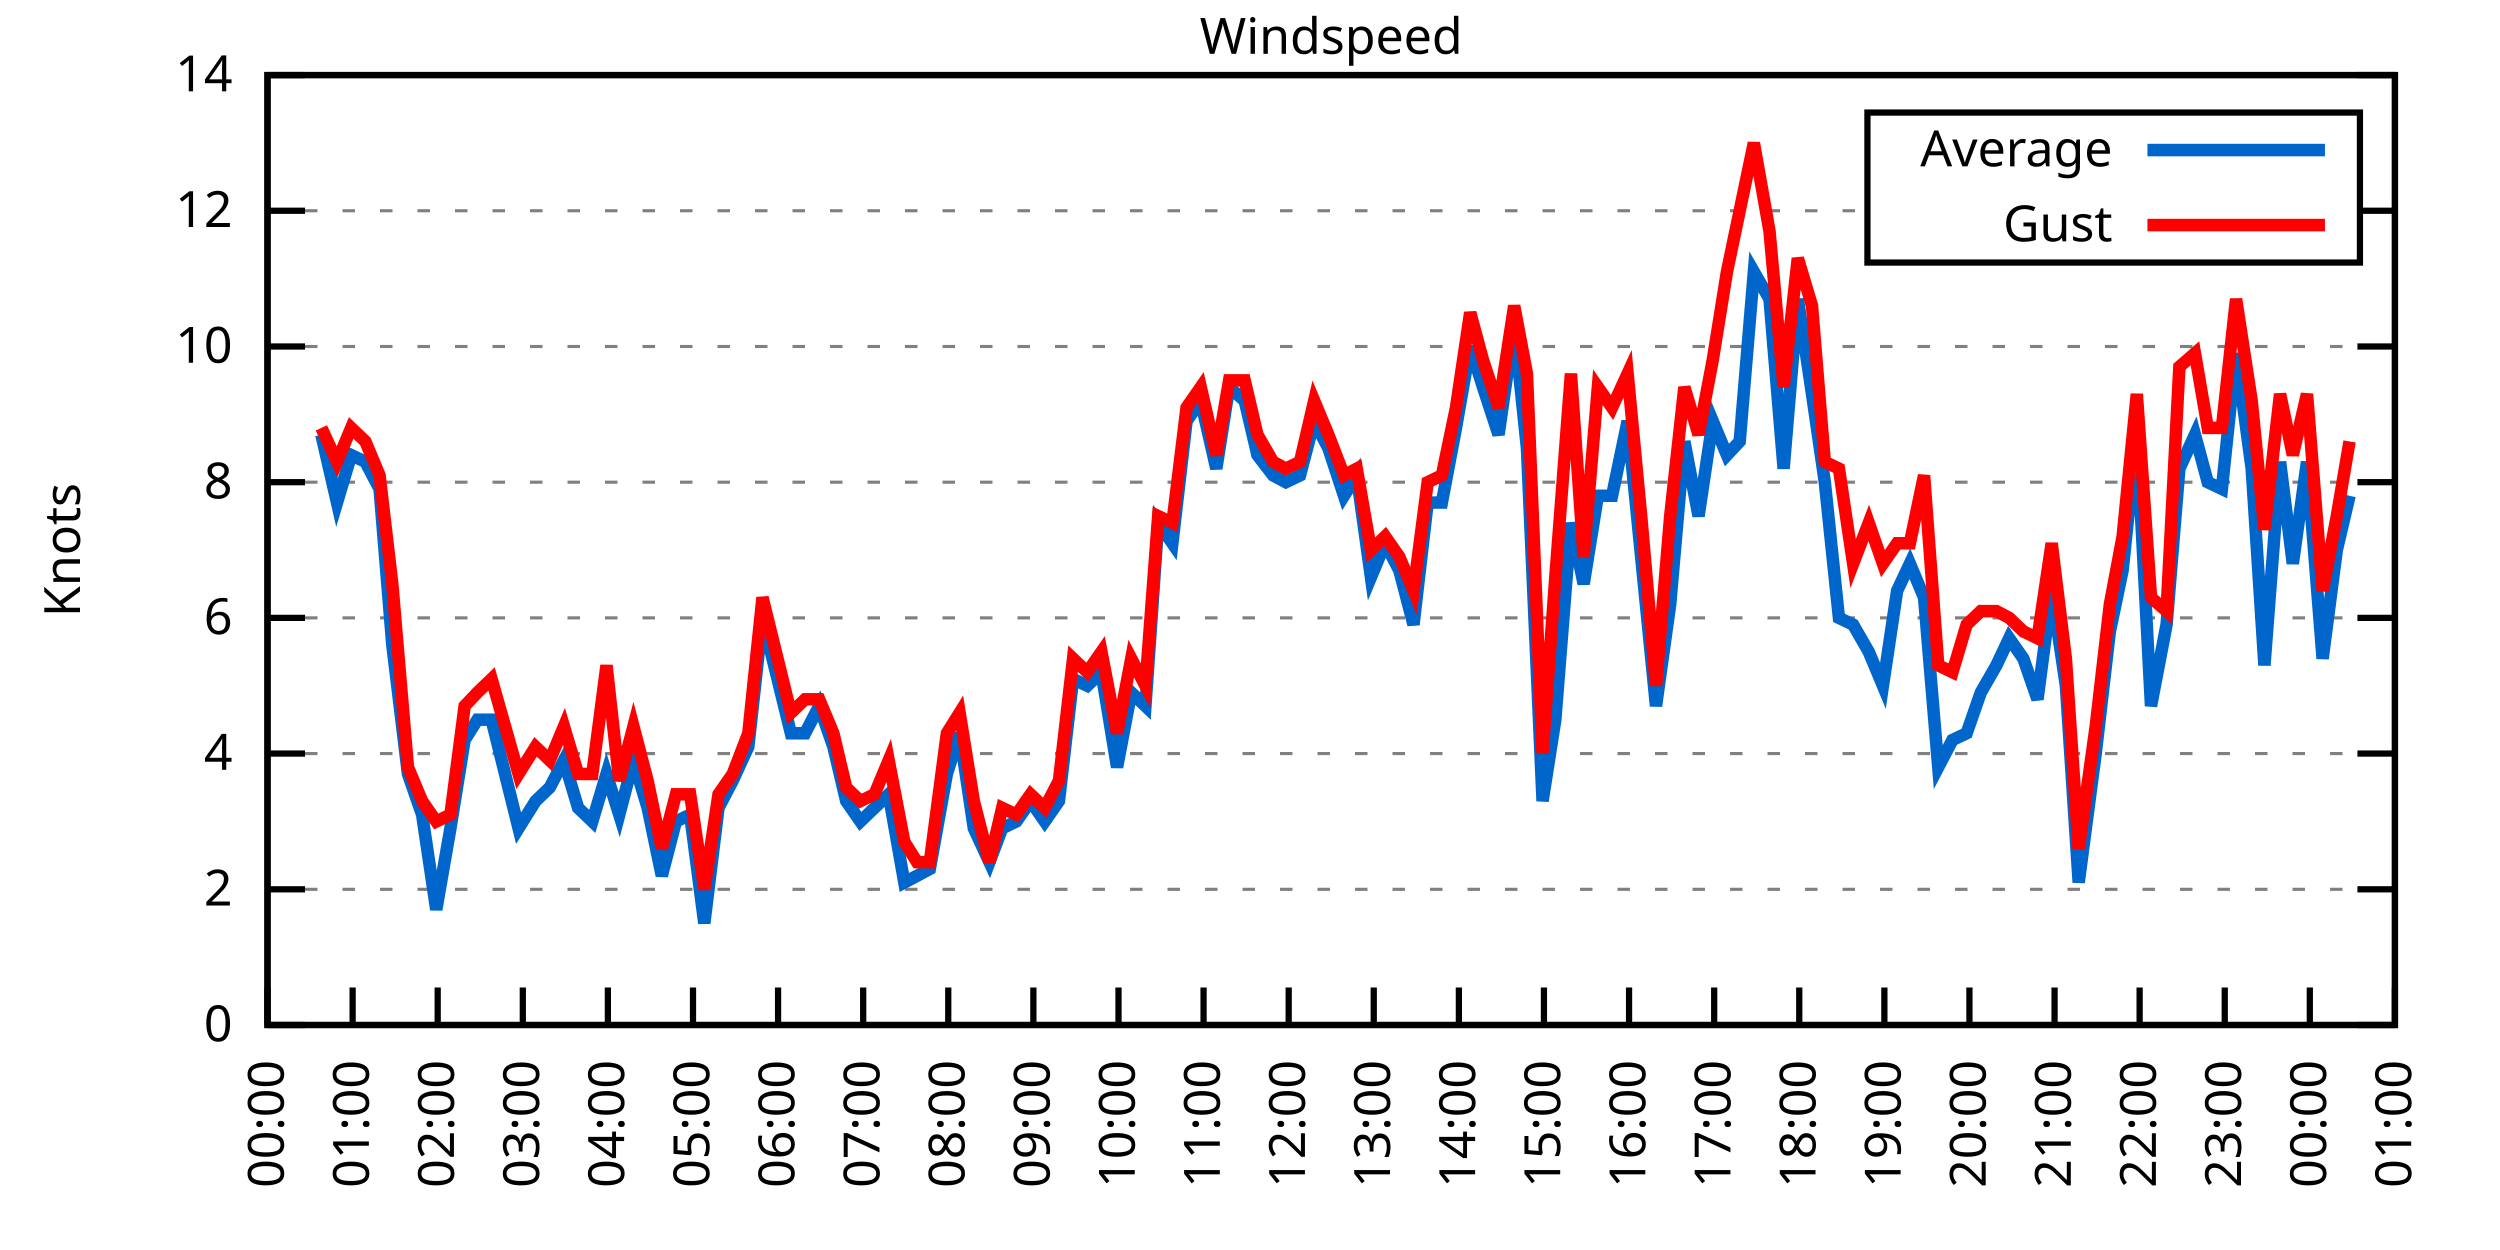
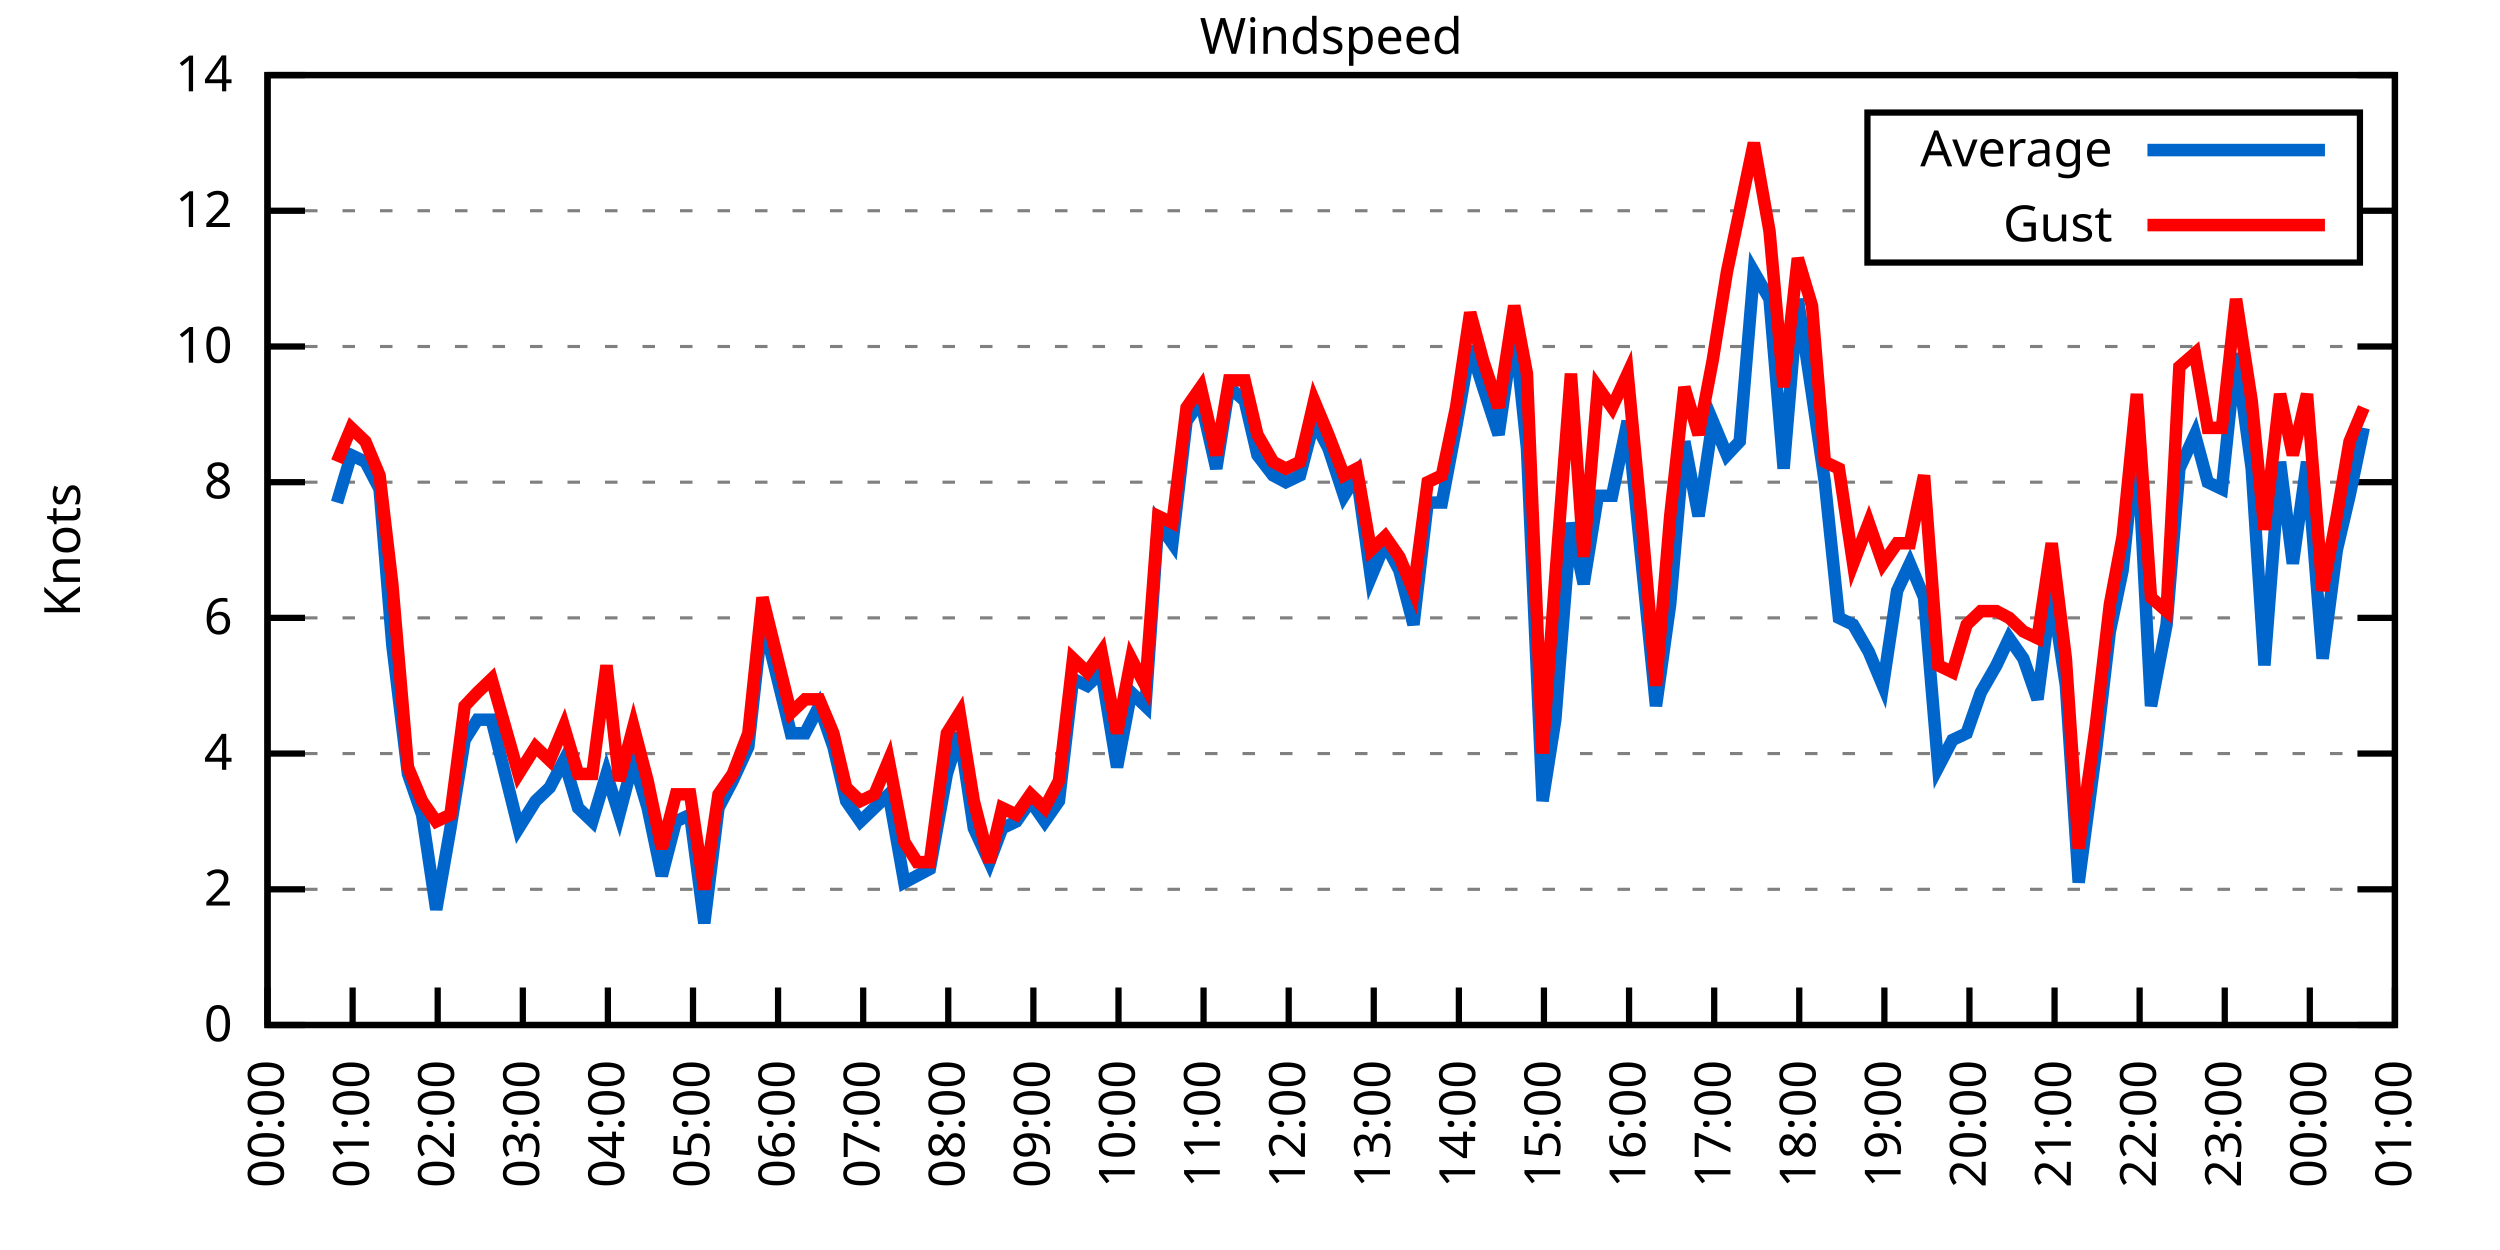
<svg xmlns="http://www.w3.org/2000/svg" xmlns:xlink="http://www.w3.org/1999/xlink" width="400" height="200" viewBox="0 0 400 200">
  <g id="gnuplot_canvas">
    <rect x="0" y="0" width="400" height="200" fill="none" />
    <defs>
      <circle id="gpDot" r="0.5" stroke-width="0.5" stroke="currentColor" />
      <path id="gpPt0" stroke-width="0.333" stroke="currentColor" d="M-1,0 h2 M0,-1 v2" />
      <path id="gpPt1" stroke-width="0.333" stroke="currentColor" d="M-1,-1 L1,1 M1,-1 L-1,1" />
      <path id="gpPt2" stroke-width="0.333" stroke="currentColor" d="M-1,0 L1,0 M0,-1 L0,1 M-1,-1 L1,1 M-1,1 L1,-1" />
      <rect id="gpPt3" stroke-width="0.333" stroke="currentColor" x="-1" y="-1" width="2" height="2" />
      <rect id="gpPt4" stroke-width="0.333" stroke="currentColor" fill="currentColor" x="-1" y="-1" width="2" height="2" />
      <circle id="gpPt5" stroke-width="0.333" stroke="currentColor" cx="0" cy="0" r="1" />
      <use xlink:href="#gpPt5" id="gpPt6" fill="currentColor" stroke="none" />
      <path id="gpPt7" stroke-width="0.333" stroke="currentColor" d="M0,-1.33 L-1.33,0.67 L1.33,0.67 z" />
      <use xlink:href="#gpPt7" id="gpPt8" fill="currentColor" stroke="none" />
      <use xlink:href="#gpPt7" id="gpPt9" stroke="currentColor" transform="rotate(180)" />
      <use xlink:href="#gpPt9" id="gpPt10" fill="currentColor" stroke="none" />
      <use xlink:href="#gpPt3" id="gpPt11" stroke="currentColor" transform="rotate(45)" />
      <use xlink:href="#gpPt11" id="gpPt12" fill="currentColor" stroke="none" />
      <path id="gpPt13" stroke-width="0.333" stroke="currentColor" d="M0,1.330 L1.265,0.411 L0.782,-1.067 L-0.782,-1.076 L-1.265,0.411 z" />
      <use xlink:href="#gpPt13" id="gpPt14" fill="currentColor" stroke="none" />
      <filter id="textbox" filterUnits="objectBoundingBox" x="0" y="0" height="1" width="1">
        <feFlood flood-color="white" flood-opacity="1" result="bgnd" />
        <feComposite in="SourceGraphic" in2="bgnd" operator="atop" />
      </filter>
      <filter id="greybox" filterUnits="objectBoundingBox" x="0" y="0" height="1" width="1">
        <feFlood flood-color="lightgrey" flood-opacity="1" result="grey" />
        <feComposite in="SourceGraphic" in2="grey" operator="atop" />
      </filter>
    </defs>
    <g fill="none" color="white" stroke="currentColor" stroke-width="1.00" stroke-linecap="butt" stroke-linejoin="miter">
</g>
    <g fill="none" color="black" stroke="currentColor" stroke-width="1.00" stroke-linecap="butt" stroke-linejoin="miter">
      <g stroke="none" shape-rendering="crispEdges">
        <polygon fill="rgb(255, 255, 255)" points="42.80,164.00 383.18,164.00 383.18,12.02 42.80,12.02 " />
      </g>
    </g>
    <g fill="none" color="black" stroke="currentColor" stroke-width="1.00" stroke-linecap="butt" stroke-linejoin="miter">
</g>
    <g fill="none" color="black" stroke="black" stroke-width="0.50" stroke-linecap="butt" stroke-linejoin="miter">
</g>
    <g fill="none" color="gray" stroke="currentColor" stroke-width="0.50" stroke-linecap="butt" stroke-linejoin="miter">
      <path stroke="gray" stroke-dasharray="2,4" class="gridline" d="M42.80,164.00 L383.19,164.00  " />
    </g>
    <g fill="none" color="gray" stroke="gray" stroke-width="1.00" stroke-linecap="butt" stroke-linejoin="miter">
</g>
    <g fill="none" color="black" stroke="currentColor" stroke-width="1.00" stroke-linecap="butt" stroke-linejoin="miter">
      <path stroke="black" d="M42.80,164.00 L48.80,164.00 M383.19,164.00 L377.19,164.00  " />
      <g transform="translate(37.20,166.60)" stroke="none" fill="black" font-family="Sans" font-size="8.00" text-anchor="end">
        <text>
          <tspan font-family="Sans"> 0</tspan>
        </text>
      </g>
    </g>
    <g fill="none" color="black" stroke="currentColor" stroke-width="1.00" stroke-linecap="butt" stroke-linejoin="miter">
</g>
    <g fill="none" color="black" stroke="black" stroke-width="0.50" stroke-linecap="butt" stroke-linejoin="miter">
</g>
    <g fill="none" color="gray" stroke="currentColor" stroke-width="0.50" stroke-linecap="butt" stroke-linejoin="miter">
      <path stroke="gray" stroke-dasharray="2,4" class="gridline" d="M42.80,142.29 L383.19,142.29  " />
    </g>
    <g fill="none" color="gray" stroke="gray" stroke-width="1.00" stroke-linecap="butt" stroke-linejoin="miter">
</g>
    <g fill="none" color="black" stroke="currentColor" stroke-width="1.00" stroke-linecap="butt" stroke-linejoin="miter">
      <path stroke="black" d="M42.80,142.29 L48.80,142.29 M383.19,142.29 L377.19,142.29  " />
      <g transform="translate(37.20,144.89)" stroke="none" fill="black" font-family="Sans" font-size="8.00" text-anchor="end">
        <text>
          <tspan font-family="Sans"> 2</tspan>
        </text>
      </g>
    </g>
    <g fill="none" color="black" stroke="currentColor" stroke-width="1.00" stroke-linecap="butt" stroke-linejoin="miter">
</g>
    <g fill="none" color="black" stroke="black" stroke-width="0.50" stroke-linecap="butt" stroke-linejoin="miter">
</g>
    <g fill="none" color="gray" stroke="currentColor" stroke-width="0.50" stroke-linecap="butt" stroke-linejoin="miter">
      <path stroke="gray" stroke-dasharray="2,4" class="gridline" d="M42.80,120.57 L383.19,120.57  " />
    </g>
    <g fill="none" color="gray" stroke="gray" stroke-width="1.00" stroke-linecap="butt" stroke-linejoin="miter">
</g>
    <g fill="none" color="black" stroke="currentColor" stroke-width="1.00" stroke-linecap="butt" stroke-linejoin="miter">
      <path stroke="black" d="M42.80,120.57 L48.80,120.57 M383.19,120.57 L377.19,120.57  " />
      <g transform="translate(37.20,123.17)" stroke="none" fill="black" font-family="Sans" font-size="8.00" text-anchor="end">
        <text>
          <tspan font-family="Sans"> 4</tspan>
        </text>
      </g>
    </g>
    <g fill="none" color="black" stroke="currentColor" stroke-width="1.00" stroke-linecap="butt" stroke-linejoin="miter">
</g>
    <g fill="none" color="black" stroke="black" stroke-width="0.50" stroke-linecap="butt" stroke-linejoin="miter">
</g>
    <g fill="none" color="gray" stroke="currentColor" stroke-width="0.50" stroke-linecap="butt" stroke-linejoin="miter">
      <path stroke="gray" stroke-dasharray="2,4" class="gridline" d="M42.80,98.86 L383.19,98.86  " />
    </g>
    <g fill="none" color="gray" stroke="gray" stroke-width="1.00" stroke-linecap="butt" stroke-linejoin="miter">
</g>
    <g fill="none" color="black" stroke="currentColor" stroke-width="1.00" stroke-linecap="butt" stroke-linejoin="miter">
      <path stroke="black" d="M42.80,98.86 L48.80,98.86 M383.19,98.86 L377.19,98.86  " />
      <g transform="translate(37.20,101.46)" stroke="none" fill="black" font-family="Sans" font-size="8.00" text-anchor="end">
        <text>
          <tspan font-family="Sans"> 6</tspan>
        </text>
      </g>
    </g>
    <g fill="none" color="black" stroke="currentColor" stroke-width="1.00" stroke-linecap="butt" stroke-linejoin="miter">
</g>
    <g fill="none" color="black" stroke="black" stroke-width="0.50" stroke-linecap="butt" stroke-linejoin="miter">
</g>
    <g fill="none" color="gray" stroke="currentColor" stroke-width="0.50" stroke-linecap="butt" stroke-linejoin="miter">
      <path stroke="gray" stroke-dasharray="2,4" class="gridline" d="M42.80,77.15 L383.19,77.15  " />
    </g>
    <g fill="none" color="gray" stroke="gray" stroke-width="1.00" stroke-linecap="butt" stroke-linejoin="miter">
</g>
    <g fill="none" color="black" stroke="currentColor" stroke-width="1.00" stroke-linecap="butt" stroke-linejoin="miter">
      <path stroke="black" d="M42.80,77.15 L48.80,77.15 M383.19,77.15 L377.19,77.15  " />
      <g transform="translate(37.20,79.75)" stroke="none" fill="black" font-family="Sans" font-size="8.00" text-anchor="end">
        <text>
          <tspan font-family="Sans"> 8</tspan>
        </text>
      </g>
    </g>
    <g fill="none" color="black" stroke="currentColor" stroke-width="1.00" stroke-linecap="butt" stroke-linejoin="miter">
</g>
    <g fill="none" color="black" stroke="black" stroke-width="0.50" stroke-linecap="butt" stroke-linejoin="miter">
</g>
    <g fill="none" color="gray" stroke="currentColor" stroke-width="0.50" stroke-linecap="butt" stroke-linejoin="miter">
      <path stroke="gray" stroke-dasharray="2,4" class="gridline" d="M42.80,55.44 L383.19,55.44  " />
    </g>
    <g fill="none" color="gray" stroke="gray" stroke-width="1.00" stroke-linecap="butt" stroke-linejoin="miter">
</g>
    <g fill="none" color="black" stroke="currentColor" stroke-width="1.00" stroke-linecap="butt" stroke-linejoin="miter">
      <path stroke="black" d="M42.80,55.44 L48.80,55.44 M383.19,55.44 L377.19,55.44  " />
      <g transform="translate(37.20,58.04)" stroke="none" fill="black" font-family="Sans" font-size="8.00" text-anchor="end">
        <text>
          <tspan font-family="Sans"> 10</tspan>
        </text>
      </g>
    </g>
    <g fill="none" color="black" stroke="currentColor" stroke-width="1.00" stroke-linecap="butt" stroke-linejoin="miter">
</g>
    <g fill="none" color="black" stroke="black" stroke-width="0.50" stroke-linecap="butt" stroke-linejoin="miter">
</g>
    <g fill="none" color="gray" stroke="currentColor" stroke-width="0.50" stroke-linecap="butt" stroke-linejoin="miter">
      <path stroke="gray" stroke-dasharray="2,4" class="gridline" d="M42.80,33.72 L298.79,33.72 M377.59,33.72 L383.19,33.72  " />
    </g>
    <g fill="none" color="gray" stroke="gray" stroke-width="1.00" stroke-linecap="butt" stroke-linejoin="miter">
</g>
    <g fill="none" color="black" stroke="currentColor" stroke-width="1.00" stroke-linecap="butt" stroke-linejoin="miter">
      <path stroke="black" d="M42.80,33.72 L48.80,33.72 M383.19,33.72 L377.19,33.72  " />
      <g transform="translate(37.20,36.32)" stroke="none" fill="black" font-family="Sans" font-size="8.00" text-anchor="end">
        <text>
          <tspan font-family="Sans"> 12</tspan>
        </text>
      </g>
    </g>
    <g fill="none" color="black" stroke="currentColor" stroke-width="1.00" stroke-linecap="butt" stroke-linejoin="miter">
</g>
    <g fill="none" color="black" stroke="black" stroke-width="0.50" stroke-linecap="butt" stroke-linejoin="miter">
</g>
    <g fill="none" color="gray" stroke="currentColor" stroke-width="0.50" stroke-linecap="butt" stroke-linejoin="miter">
      <path stroke="gray" stroke-dasharray="2,4" class="gridline" d="M42.80,12.01 L383.19,12.01  " />
    </g>
    <g fill="none" color="gray" stroke="gray" stroke-width="1.00" stroke-linecap="butt" stroke-linejoin="miter">
</g>
    <g fill="none" color="black" stroke="currentColor" stroke-width="1.00" stroke-linecap="butt" stroke-linejoin="miter">
      <path stroke="black" d="M42.80,12.01 L48.80,12.01 M383.19,12.01 L377.19,12.01  " />
      <g transform="translate(37.20,14.61)" stroke="none" fill="black" font-family="Sans" font-size="8.00" text-anchor="end">
        <text>
          <tspan font-family="Sans"> 14</tspan>
        </text>
      </g>
    </g>
    <g fill="none" color="black" stroke="currentColor" stroke-width="1.00" stroke-linecap="butt" stroke-linejoin="miter">
      <path stroke="black" d="M42.80,164.00 L42.80,158.00  " />
      <g transform="translate(45.40,169.60) rotate(270.00)" stroke="none" fill="black" font-family="Sans" font-size="8.00" text-anchor="end">
        <text>
          <tspan font-family="Sans">00:00</tspan>
        </text>
      </g>
    </g>
    <g fill="none" color="black" stroke="currentColor" stroke-width="1.00" stroke-linecap="butt" stroke-linejoin="miter">
      <path stroke="black" d="M56.42,164.00 L56.42,158.00  " />
      <g transform="translate(59.02,169.60) rotate(270.00)" stroke="none" fill="black" font-family="Sans" font-size="8.00" text-anchor="end">
        <text>
          <tspan font-family="Sans">01:00</tspan>
        </text>
      </g>
    </g>
    <g fill="none" color="black" stroke="currentColor" stroke-width="1.00" stroke-linecap="butt" stroke-linejoin="miter">
      <path stroke="black" d="M70.03,164.00 L70.03,158.00  " />
      <g transform="translate(72.63,169.60) rotate(270.00)" stroke="none" fill="black" font-family="Sans" font-size="8.00" text-anchor="end">
        <text>
          <tspan font-family="Sans">02:00</tspan>
        </text>
      </g>
    </g>
    <g fill="none" color="black" stroke="currentColor" stroke-width="1.00" stroke-linecap="butt" stroke-linejoin="miter">
      <path stroke="black" d="M83.65,164.00 L83.65,158.00  " />
      <g transform="translate(86.25,169.60) rotate(270.00)" stroke="none" fill="black" font-family="Sans" font-size="8.00" text-anchor="end">
        <text>
          <tspan font-family="Sans">03:00</tspan>
        </text>
      </g>
    </g>
    <g fill="none" color="black" stroke="currentColor" stroke-width="1.00" stroke-linecap="butt" stroke-linejoin="miter">
      <path stroke="black" d="M97.26,164.00 L97.26,158.00  " />
      <g transform="translate(99.86,169.60) rotate(270.00)" stroke="none" fill="black" font-family="Sans" font-size="8.00" text-anchor="end">
        <text>
          <tspan font-family="Sans">04:00</tspan>
        </text>
      </g>
    </g>
    <g fill="none" color="black" stroke="currentColor" stroke-width="1.00" stroke-linecap="butt" stroke-linejoin="miter">
      <path stroke="black" d="M110.88,164.00 L110.88,158.00  " />
      <g transform="translate(113.48,169.60) rotate(270.00)" stroke="none" fill="black" font-family="Sans" font-size="8.00" text-anchor="end">
        <text>
          <tspan font-family="Sans">05:00</tspan>
        </text>
      </g>
    </g>
    <g fill="none" color="black" stroke="currentColor" stroke-width="1.00" stroke-linecap="butt" stroke-linejoin="miter">
      <path stroke="black" d="M124.49,164.00 L124.49,158.00  " />
      <g transform="translate(127.09,169.60) rotate(270.00)" stroke="none" fill="black" font-family="Sans" font-size="8.00" text-anchor="end">
        <text>
          <tspan font-family="Sans">06:00</tspan>
        </text>
      </g>
    </g>
    <g fill="none" color="black" stroke="currentColor" stroke-width="1.00" stroke-linecap="butt" stroke-linejoin="miter">
      <path stroke="black" d="M138.11,164.00 L138.11,158.00  " />
      <g transform="translate(140.71,169.60) rotate(270.00)" stroke="none" fill="black" font-family="Sans" font-size="8.00" text-anchor="end">
        <text>
          <tspan font-family="Sans">07:00</tspan>
        </text>
      </g>
    </g>
    <g fill="none" color="black" stroke="currentColor" stroke-width="1.00" stroke-linecap="butt" stroke-linejoin="miter">
      <path stroke="black" d="M151.72,164.00 L151.72,158.00  " />
      <g transform="translate(154.32,169.60) rotate(270.00)" stroke="none" fill="black" font-family="Sans" font-size="8.00" text-anchor="end">
        <text>
          <tspan font-family="Sans">08:00</tspan>
        </text>
      </g>
    </g>
    <g fill="none" color="black" stroke="currentColor" stroke-width="1.00" stroke-linecap="butt" stroke-linejoin="miter">
      <path stroke="black" d="M165.34,164.00 L165.34,158.00  " />
      <g transform="translate(167.94,169.60) rotate(270.00)" stroke="none" fill="black" font-family="Sans" font-size="8.00" text-anchor="end">
        <text>
          <tspan font-family="Sans">09:00</tspan>
        </text>
      </g>
    </g>
    <g fill="none" color="black" stroke="currentColor" stroke-width="1.00" stroke-linecap="butt" stroke-linejoin="miter">
      <path stroke="black" d="M178.96,164.00 L178.96,158.00  " />
      <g transform="translate(181.56,169.60) rotate(270.00)" stroke="none" fill="black" font-family="Sans" font-size="8.00" text-anchor="end">
        <text>
          <tspan font-family="Sans">10:00</tspan>
        </text>
      </g>
    </g>
    <g fill="none" color="black" stroke="currentColor" stroke-width="1.00" stroke-linecap="butt" stroke-linejoin="miter">
      <path stroke="black" d="M192.57,164.00 L192.57,158.00  " />
      <g transform="translate(195.17,169.60) rotate(270.00)" stroke="none" fill="black" font-family="Sans" font-size="8.00" text-anchor="end">
        <text>
          <tspan font-family="Sans">11:00</tspan>
        </text>
      </g>
    </g>
    <g fill="none" color="black" stroke="currentColor" stroke-width="1.00" stroke-linecap="butt" stroke-linejoin="miter">
      <path stroke="black" d="M206.19,164.00 L206.19,158.00  " />
      <g transform="translate(208.79,169.60) rotate(270.00)" stroke="none" fill="black" font-family="Sans" font-size="8.00" text-anchor="end">
        <text>
          <tspan font-family="Sans">12:00</tspan>
        </text>
      </g>
    </g>
    <g fill="none" color="black" stroke="currentColor" stroke-width="1.00" stroke-linecap="butt" stroke-linejoin="miter">
      <path stroke="black" d="M219.80,164.00 L219.80,158.00  " />
      <g transform="translate(222.40,169.60) rotate(270.00)" stroke="none" fill="black" font-family="Sans" font-size="8.00" text-anchor="end">
        <text>
          <tspan font-family="Sans">13:00</tspan>
        </text>
      </g>
    </g>
    <g fill="none" color="black" stroke="currentColor" stroke-width="1.00" stroke-linecap="butt" stroke-linejoin="miter">
      <path stroke="black" d="M233.42,164.00 L233.42,158.00  " />
      <g transform="translate(236.02,169.60) rotate(270.00)" stroke="none" fill="black" font-family="Sans" font-size="8.00" text-anchor="end">
        <text>
          <tspan font-family="Sans">14:00</tspan>
        </text>
      </g>
    </g>
    <g fill="none" color="black" stroke="currentColor" stroke-width="1.00" stroke-linecap="butt" stroke-linejoin="miter">
      <path stroke="black" d="M247.03,164.00 L247.03,158.00  " />
      <g transform="translate(249.63,169.60) rotate(270.00)" stroke="none" fill="black" font-family="Sans" font-size="8.00" text-anchor="end">
        <text>
          <tspan font-family="Sans">15:00</tspan>
        </text>
      </g>
    </g>
    <g fill="none" color="black" stroke="currentColor" stroke-width="1.00" stroke-linecap="butt" stroke-linejoin="miter">
      <path stroke="black" d="M260.65,164.00 L260.65,158.00  " />
      <g transform="translate(263.25,169.60) rotate(270.00)" stroke="none" fill="black" font-family="Sans" font-size="8.00" text-anchor="end">
        <text>
          <tspan font-family="Sans">16:00</tspan>
        </text>
      </g>
    </g>
    <g fill="none" color="black" stroke="currentColor" stroke-width="1.00" stroke-linecap="butt" stroke-linejoin="miter">
      <path stroke="black" d="M274.27,164.00 L274.27,158.00  " />
      <g transform="translate(276.87,169.60) rotate(270.00)" stroke="none" fill="black" font-family="Sans" font-size="8.00" text-anchor="end">
        <text>
          <tspan font-family="Sans">17:00</tspan>
        </text>
      </g>
    </g>
    <g fill="none" color="black" stroke="currentColor" stroke-width="1.00" stroke-linecap="butt" stroke-linejoin="miter">
      <path stroke="black" d="M287.88,164.00 L287.88,158.00  " />
      <g transform="translate(290.48,169.60) rotate(270.00)" stroke="none" fill="black" font-family="Sans" font-size="8.00" text-anchor="end">
        <text>
          <tspan font-family="Sans">18:00</tspan>
        </text>
      </g>
    </g>
    <g fill="none" color="black" stroke="currentColor" stroke-width="1.00" stroke-linecap="butt" stroke-linejoin="miter">
      <path stroke="black" d="M301.50,164.00 L301.50,158.00  " />
      <g transform="translate(304.10,169.60) rotate(270.00)" stroke="none" fill="black" font-family="Sans" font-size="8.00" text-anchor="end">
        <text>
          <tspan font-family="Sans">19:00</tspan>
        </text>
      </g>
    </g>
    <g fill="none" color="black" stroke="currentColor" stroke-width="1.00" stroke-linecap="butt" stroke-linejoin="miter">
      <path stroke="black" d="M315.11,164.00 L315.11,158.00  " />
      <g transform="translate(317.71,169.60) rotate(270.00)" stroke="none" fill="black" font-family="Sans" font-size="8.00" text-anchor="end">
        <text>
          <tspan font-family="Sans">20:00</tspan>
        </text>
      </g>
    </g>
    <g fill="none" color="black" stroke="currentColor" stroke-width="1.00" stroke-linecap="butt" stroke-linejoin="miter">
      <path stroke="black" d="M328.73,164.00 L328.73,158.00  " />
      <g transform="translate(331.33,169.60) rotate(270.00)" stroke="none" fill="black" font-family="Sans" font-size="8.00" text-anchor="end">
        <text>
          <tspan font-family="Sans">21:00</tspan>
        </text>
      </g>
    </g>
    <g fill="none" color="black" stroke="currentColor" stroke-width="1.00" stroke-linecap="butt" stroke-linejoin="miter">
      <path stroke="black" d="M342.34,164.00 L342.34,158.00  " />
      <g transform="translate(344.94,169.60) rotate(270.00)" stroke="none" fill="black" font-family="Sans" font-size="8.00" text-anchor="end">
        <text>
          <tspan font-family="Sans">22:00</tspan>
        </text>
      </g>
    </g>
    <g fill="none" color="black" stroke="currentColor" stroke-width="1.00" stroke-linecap="butt" stroke-linejoin="miter">
      <path stroke="black" d="M355.96,164.00 L355.96,158.00  " />
      <g transform="translate(358.56,169.60) rotate(270.00)" stroke="none" fill="black" font-family="Sans" font-size="8.00" text-anchor="end">
        <text>
          <tspan font-family="Sans">23:00</tspan>
        </text>
      </g>
    </g>
    <g fill="none" color="black" stroke="currentColor" stroke-width="1.00" stroke-linecap="butt" stroke-linejoin="miter">
      <path stroke="black" d="M369.57,164.00 L369.57,158.00  " />
      <g transform="translate(372.17,169.60) rotate(270.00)" stroke="none" fill="black" font-family="Sans" font-size="8.00" text-anchor="end">
        <text>
          <tspan font-family="Sans">00:00</tspan>
        </text>
      </g>
    </g>
    <g fill="none" color="black" stroke="currentColor" stroke-width="1.00" stroke-linecap="butt" stroke-linejoin="miter">
      <path stroke="black" d="M383.19,164.00 L383.19,158.00  " />
      <g transform="translate(385.79,169.60) rotate(270.00)" stroke="none" fill="black" font-family="Sans" font-size="8.00" text-anchor="end">
        <text>
          <tspan font-family="Sans">01:00</tspan>
        </text>
      </g>
    </g>
    <g fill="none" color="black" stroke="currentColor" stroke-width="1.00" stroke-linecap="butt" stroke-linejoin="miter">
</g>
    <g fill="none" color="black" stroke="currentColor" stroke-width="1.00" stroke-linecap="butt" stroke-linejoin="miter">
      <path stroke="black" d="M42.80,12.01 L42.80,164.00 L383.19,164.00 L383.19,12.01 L42.80,12.01 Z  " />
    </g>
    <g fill="none" color="black" stroke="currentColor" stroke-width="1.00" stroke-linecap="butt" stroke-linejoin="miter">
</g>
    <g fill="none" color="black" stroke="currentColor" stroke-width="1.00" stroke-linecap="butt" stroke-linejoin="miter">
      <path stroke="black" d="M298.79,42.01 L298.79,18.01 L377.59,18.01 L377.59,42.01 L298.79,42.01 Z  " />
    </g>
    <g id="Windspeed_plot_1">
      <g fill="none" color="white" stroke="black" stroke-width="2.00" stroke-linecap="butt" stroke-linejoin="miter">
</g>
      <g fill="none" color="black" stroke="currentColor" stroke-width="2.00" stroke-linecap="butt" stroke-linejoin="miter">
        <g transform="translate(337.99,26.61)" stroke="none" fill="black" font-family="Sans" font-size="8.00" text-anchor="end">
          <text>
            <tspan font-family="Sans">Average</tspan>
          </text>
        </g>
      </g>
      <g fill="none" color="black" stroke="currentColor" stroke-width="2.00" stroke-linecap="butt" stroke-linejoin="miter">
-         <path stroke="rgb(  0, 102, 204)" d="M343.59,24.01 L371.99,24.01 M51.42,69.55 L53.92,80.41 L56.19,72.81 L58.46,73.89 L60.73,78.23 L62.77,103.20   L65.27,123.83 L67.54,130.35 L69.80,145.54 L72.07,132.52 L74.34,118.40 L76.39,115.15 L78.65,115.15 L82.97,132.52   L85.69,128.17 L87.96,126.00 L90.23,121.66 L92.50,129.26 L94.77,131.43 L97.04,123.83 L99.08,130.35 L101.35,121.66   L103.62,129.26 L105.89,140.12 L108.15,131.43 L110.42,130.35 L112.69,147.72 L114.96,129.26 L117.23,124.92 L119.73,119.49   L122.00,98.86 L126.54,117.32 L128.81,117.32 L131.07,112.97 L133.34,119.49 L135.39,128.17 L137.66,131.43 L139.92,129.26   L142.19,127.09 L144.69,141.20 L146.73,140.12 L148.77,139.03 L151.50,123.83 L153.54,117.32 L155.81,132.52 L158.31,137.94   L160.35,132.52 L162.62,131.43 L164.89,128.17 L167.16,131.43 L169.43,128.17 L171.69,108.63 L173.96,109.72 L176.23,107.55   L178.73,122.75 L181.00,110.80 L183.27,112.97 L185.31,83.66 L187.58,86.92 L189.85,67.38 L192.12,64.12 L194.61,74.98   L196.66,61.95 L199.15,64.12 L201.19,72.81 L203.69,76.06 L205.73,77.15 L208.00,76.06 L210.27,67.38 L212.54,71.72   L215.04,79.32 L217.08,76.06 L219.35,92.35 L221.62,86.92 L223.89,91.26 L226.16,99.95 L228.43,80.41 L230.70,80.41   L232.96,68.46 L235.23,55.44 L237.28,61.95 L239.77,69.55 L242.27,52.18 L244.31,71.72 L246.81,128.17 L248.85,115.15   L251.35,83.66 L253.39,93.43 L255.66,79.32 L257.93,79.32 L260.42,67.38 L262.69,90.18 L264.96,112.97 L267.23,96.69   L269.50,70.63 L271.77,82.58 L274.04,67.38 L276.31,72.81 L278.35,70.63 L280.62,43.49 L283.12,47.84 L285.38,74.98   L287.65,47.84 L289.92,63.04 L291.97,77.15 L294.23,98.86 L296.50,99.95 L299.00,104.29 L301.27,109.72 L303.54,94.52   L305.58,90.18 L307.85,95.60 L310.12,122.75 L312.39,118.40 L314.66,117.32 L316.93,110.80 L319.42,106.46 L321.47,102.12   L323.74,105.38 L326.00,111.89 L328.27,94.52 L330.54,109.72 L332.59,141.20 L335.31,120.57 L337.58,101.03 L339.62,91.26   L341.89,69.55 L344.16,112.97 L346.65,99.95 L348.70,74.98 L351.19,69.55 L353.24,77.15 L355.50,78.23 L357.77,56.52   L360.27,74.98 L362.31,106.46 L364.81,73.89 L366.85,90.18 L369.12,73.89 L371.62,105.38 L373.89,88.00 L375.93,79.32    " />
+         <path stroke="rgb(  0, 102, 204)" d="M343.59,24.01 L371.99,24.01 M53.92,80.41 L56.19,72.81 L58.46,73.89 L60.73,78.23 L62.77,103.20 L65.27,123.83   L67.54,130.35 L69.80,145.54 L72.07,132.52 L74.34,118.40 L76.39,115.15 L78.65,115.15 L82.97,132.52 L85.69,128.17   L87.96,126.00 L90.23,121.66 L92.50,129.26 L94.77,131.43 L97.04,123.83 L99.08,130.35 L101.35,121.66 L103.62,129.26   L105.89,140.12 L108.15,131.43 L110.42,130.35 L112.69,147.72 L114.96,129.26 L117.23,124.92 L119.73,119.49 L122.00,98.86   L126.54,117.32 L128.81,117.32 L131.07,112.97 L133.34,119.49 L135.39,128.17 L137.66,131.43 L139.92,129.26 L142.19,127.09   L144.69,141.20 L146.73,140.12 L148.77,139.03 L151.50,123.83 L153.54,117.32 L155.81,132.52 L158.31,137.94 L160.35,132.52   L162.62,131.43 L164.89,128.17 L167.16,131.43 L169.43,128.17 L171.69,108.63 L173.96,109.72 L176.23,107.55 L178.73,122.75   L181.00,110.80 L183.27,112.97 L185.31,83.66 L187.58,86.92 L189.85,67.38 L192.12,64.12 L194.61,74.98 L196.66,61.95   L199.15,64.12 L201.19,72.81 L203.69,76.06 L205.73,77.15 L208.00,76.06 L210.27,67.38 L212.54,71.72 L215.04,79.32   L217.08,76.06 L219.35,92.35 L221.62,86.92 L223.89,91.26 L226.16,99.95 L228.43,80.41 L230.70,80.41 L232.96,68.46   L235.23,55.44 L237.28,61.95 L239.77,69.55 L242.27,52.18 L244.31,71.72 L246.81,128.17 L248.85,115.15 L251.35,83.66   L253.39,93.43 L255.66,79.32 L257.93,79.32 L260.42,67.38 L262.69,90.18 L264.96,112.97 L267.23,96.69 L269.50,70.63   L271.77,82.58 L274.04,67.38 L276.31,72.81 L278.35,70.63 L280.62,43.49 L283.12,47.84 L285.38,74.98 L287.65,47.84   L289.92,63.04 L291.97,77.15 L294.23,98.86 L296.50,99.95 L299.00,104.29 L301.27,109.72 L303.54,94.52 L305.58,90.18   L307.85,95.60 L310.12,122.75 L312.39,118.40 L314.66,117.32 L316.93,110.80 L319.42,106.46 L321.47,102.12 L323.74,105.38   L326.00,111.89 L328.27,94.52 L330.54,109.72 L332.59,141.20 L335.31,120.57 L337.58,101.03 L339.62,91.26 L341.89,69.55   L344.16,112.97 L346.65,99.95 L348.70,74.98 L351.19,69.55 L353.24,77.15 L355.50,78.23 L357.77,56.52 L360.27,74.98   L362.31,106.46 L364.81,73.89 L366.85,90.18 L369.12,73.89 L371.62,105.38 L373.89,88.00 L375.93,79.32 L378.20,68.46    " />
      </g>
    </g>
    <g id="Windspeed_plot_2">
      <g fill="none" color="black" stroke="currentColor" stroke-width="2.00" stroke-linecap="butt" stroke-linejoin="miter">
        <g transform="translate(337.99,38.61)" stroke="none" fill="black" font-family="Sans" font-size="8.00" text-anchor="end">
          <text>
            <tspan font-family="Sans">Gust</tspan>
          </text>
        </g>
      </g>
      <g fill="none" color="black" stroke="currentColor" stroke-width="2.00" stroke-linecap="butt" stroke-linejoin="miter">
-         <path stroke="rgb(255,   0,   0)" d="M343.59,36.01 L371.99,36.01 M51.42,68.46 L53.92,73.89 L56.19,68.46 L58.46,70.63 L60.73,76.06 L62.77,93.43   L65.27,122.75 L67.54,128.17 L69.80,131.43 L72.07,130.35 L74.34,112.97 L76.39,110.80 L78.65,108.63 L82.97,123.83   L85.69,119.49 L87.96,121.66 L90.23,116.23 L92.50,123.83 L94.77,123.83 L97.04,106.46 L99.08,124.92 L101.35,116.23   L103.62,124.92 L105.89,135.77 L108.15,127.09 L110.42,127.09 L112.69,142.29 L114.96,127.09 L117.23,123.83 L119.73,117.32   L122.00,95.60 L126.54,114.06 L128.81,111.89 L131.07,111.89 L133.34,117.32 L135.39,126.00 L137.66,128.17 L139.92,127.09   L142.19,121.66 L144.69,134.69 L146.73,137.94 L148.77,137.94 L151.50,117.32 L153.54,114.06 L155.81,128.17 L158.31,137.94   L160.35,129.26 L162.62,130.35 L164.89,127.09 L167.16,129.26 L169.43,124.92 L171.69,105.38 L173.96,107.55 L176.23,104.29   L178.73,117.32 L181.00,105.38 L183.27,109.72 L185.31,82.58 L187.58,83.66 L189.85,65.21 L192.12,61.95 L194.61,72.81   L196.66,60.86 L199.15,60.86 L201.19,69.55 L203.69,73.89 L205.73,74.98 L208.00,73.89 L210.27,64.12 L212.54,69.55   L215.04,76.06 L217.08,74.98 L219.35,88.00 L221.62,85.83 L223.89,89.09 L226.16,94.52 L228.43,77.15 L230.70,76.06   L232.96,65.21 L235.23,50.01 L237.28,57.61 L239.77,65.21 L242.27,48.92 L244.31,59.78 L246.81,120.57 L248.85,92.35   L251.35,59.78 L253.39,89.09 L255.66,61.95 L257.93,65.21 L260.42,59.78 L262.69,83.66 L264.96,109.72 L267.23,82.58   L269.50,61.95 L271.77,69.55 L274.04,57.61 L276.31,43.49 L278.35,33.72 L280.62,22.87 L283.12,36.98 L285.38,61.95   L287.65,41.32 L289.92,48.92 L291.97,73.89 L294.23,74.98 L296.50,90.18 L299.00,83.66 L301.27,90.18 L303.54,86.92   L305.58,86.92 L307.85,76.06 L310.12,106.46 L312.39,107.55 L314.66,99.95 L316.93,97.78 L319.42,97.78 L321.47,98.86   L323.74,101.03 L326.00,102.12 L328.27,86.92 L330.54,105.38 L332.59,135.77 L335.31,116.23 L337.58,96.69 L339.62,85.83   L341.89,63.04 L344.16,95.60 L346.65,97.78 L348.70,58.69 L351.19,56.52 L353.24,68.46 L355.50,68.46 L357.77,47.84   L360.27,64.12 L362.31,84.75 L364.81,63.04 L366.85,72.81 L369.12,63.04 L371.62,94.52 L373.89,82.58 L375.93,70.63    " />
+         <path stroke="rgb(255,   0,   0)" d="M343.59,36.01 L371.99,36.01 M53.92,73.89 L56.19,68.46 L58.46,70.63 L60.73,76.06 L62.77,93.43 L65.27,122.75   L67.54,128.17 L69.80,131.43 L72.07,130.35 L74.34,112.97 L76.39,110.80 L78.65,108.63 L82.97,123.83 L85.69,119.49   L87.96,121.66 L90.23,116.23 L92.50,123.83 L94.77,123.83 L97.04,106.46 L99.08,124.92 L101.35,116.23 L103.62,124.92   L105.89,135.77 L108.15,127.09 L110.42,127.09 L112.69,142.29 L114.96,127.09 L117.23,123.83 L119.73,117.32 L122.00,95.60   L126.54,114.06 L128.81,111.89 L131.07,111.89 L133.34,117.32 L135.39,126.00 L137.66,128.17 L139.92,127.09 L142.19,121.66   L144.69,134.69 L146.73,137.94 L148.77,137.94 L151.50,117.32 L153.54,114.06 L155.81,128.17 L158.31,137.94 L160.35,129.26   L162.62,130.35 L164.89,127.09 L167.16,129.26 L169.43,124.92 L171.69,105.38 L173.96,107.55 L176.23,104.29 L178.73,117.32   L181.00,105.38 L183.27,109.72 L185.31,82.58 L187.58,83.66 L189.85,65.21 L192.12,61.95 L194.61,72.81 L196.66,60.86   L199.15,60.86 L201.19,69.55 L203.69,73.89 L205.73,74.98 L208.00,73.89 L210.27,64.12 L212.54,69.55 L215.04,76.06   L217.08,74.98 L219.35,88.00 L221.62,85.83 L223.89,89.09 L226.16,94.52 L228.43,77.15 L230.70,76.06 L232.96,65.21   L235.23,50.01 L237.28,57.61 L239.77,65.21 L242.27,48.92 L244.31,59.78 L246.81,120.57 L248.85,92.35 L251.35,59.78   L253.39,89.09 L255.66,61.95 L257.93,65.21 L260.42,59.78 L262.69,83.66 L264.96,109.72 L267.23,82.58 L269.50,61.95   L271.77,69.55 L274.04,57.61 L276.31,43.49 L278.35,33.72 L280.62,22.87 L283.12,36.98 L285.38,61.95 L287.65,41.32   L289.92,48.92 L291.97,73.89 L294.23,74.98 L296.50,90.18 L299.00,83.66 L301.27,90.18 L303.54,86.92 L305.58,86.92   L307.85,76.06 L310.12,106.46 L312.39,107.55 L314.66,99.95 L316.93,97.78 L319.42,97.78 L321.47,98.86 L323.74,101.03   L326.00,102.12 L328.27,86.92 L330.54,105.38 L332.59,135.77 L335.31,116.23 L337.58,96.69 L339.62,85.83 L341.89,63.04   L344.16,95.60 L346.65,97.78 L348.70,58.69 L351.19,56.52 L353.24,68.46 L355.50,68.46 L357.77,47.84 L360.27,64.12   L362.31,84.75 L364.81,63.04 L366.85,72.81 L369.12,63.04 L371.62,94.52 L373.89,82.58 L375.93,70.63 L378.20,65.21    " />
      </g>
    </g>
    <g fill="none" color="black" stroke="currentColor" stroke-width="2.00" stroke-linecap="butt" stroke-linejoin="miter">
</g>
    <g fill="none" color="black" stroke="black" stroke-width="1.00" stroke-linecap="butt" stroke-linejoin="miter">
</g>
    <g fill="none" color="black" stroke="currentColor" stroke-width="1.00" stroke-linecap="butt" stroke-linejoin="miter">
      <path stroke="black" d="M42.80,12.01 L42.80,164.00 L383.19,164.00 L383.19,12.01 L42.80,12.01 Z  " />
      <g transform="translate(12.80,88.01) rotate(270.00)" stroke="none" fill="black" font-family="Sans" font-size="8.00" text-anchor="middle">
        <text>
          <tspan font-family="Sans">Knots</tspan>
        </text>
      </g>
    </g>
    <g fill="none" color="black" stroke="currentColor" stroke-width="1.00" stroke-linecap="butt" stroke-linejoin="miter">
</g>
    <g fill="none" color="black" stroke="currentColor" stroke-width="1.00" stroke-linecap="butt" stroke-linejoin="miter">
      <g transform="translate(212.99,8.61)" stroke="none" fill="black" font-family="Sans" font-size="8.00" text-anchor="middle">
        <text>
          <tspan font-family="Sans">Windspeed</tspan>
        </text>
      </g>
    </g>
    <g fill="none" color="black" stroke="currentColor" stroke-width="1.00" stroke-linecap="butt" stroke-linejoin="miter">
</g>
  </g>
</svg>
